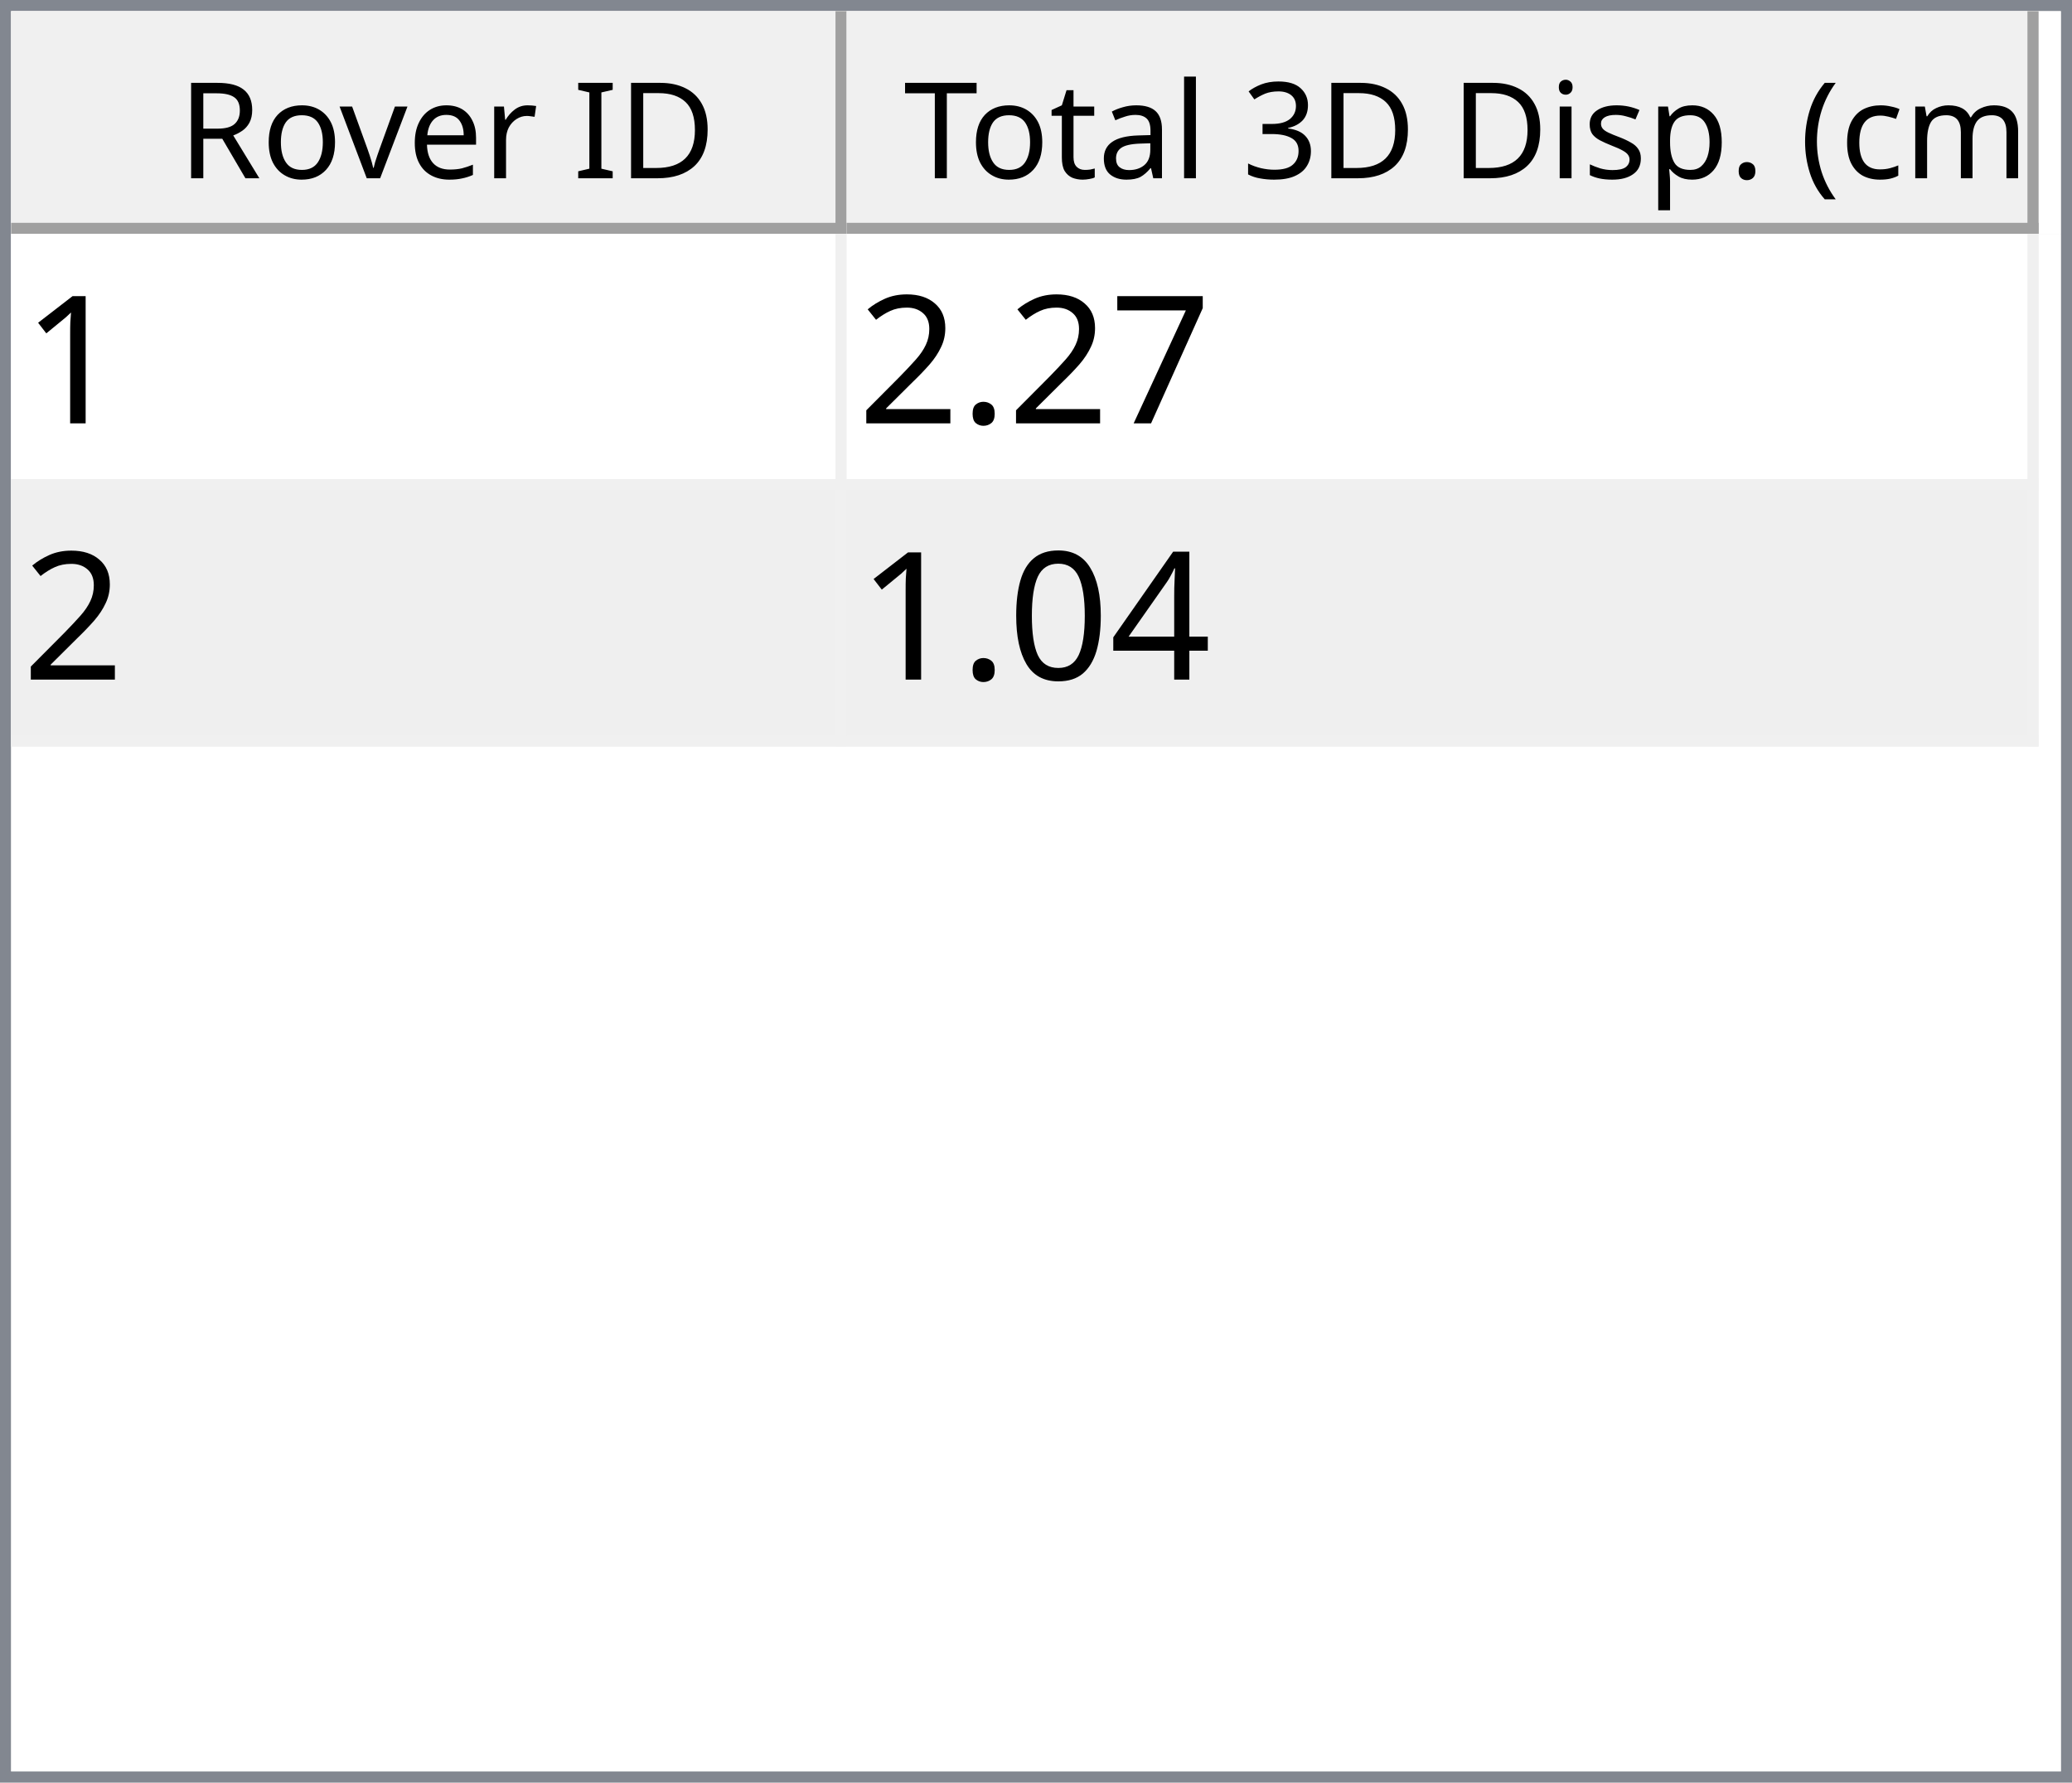
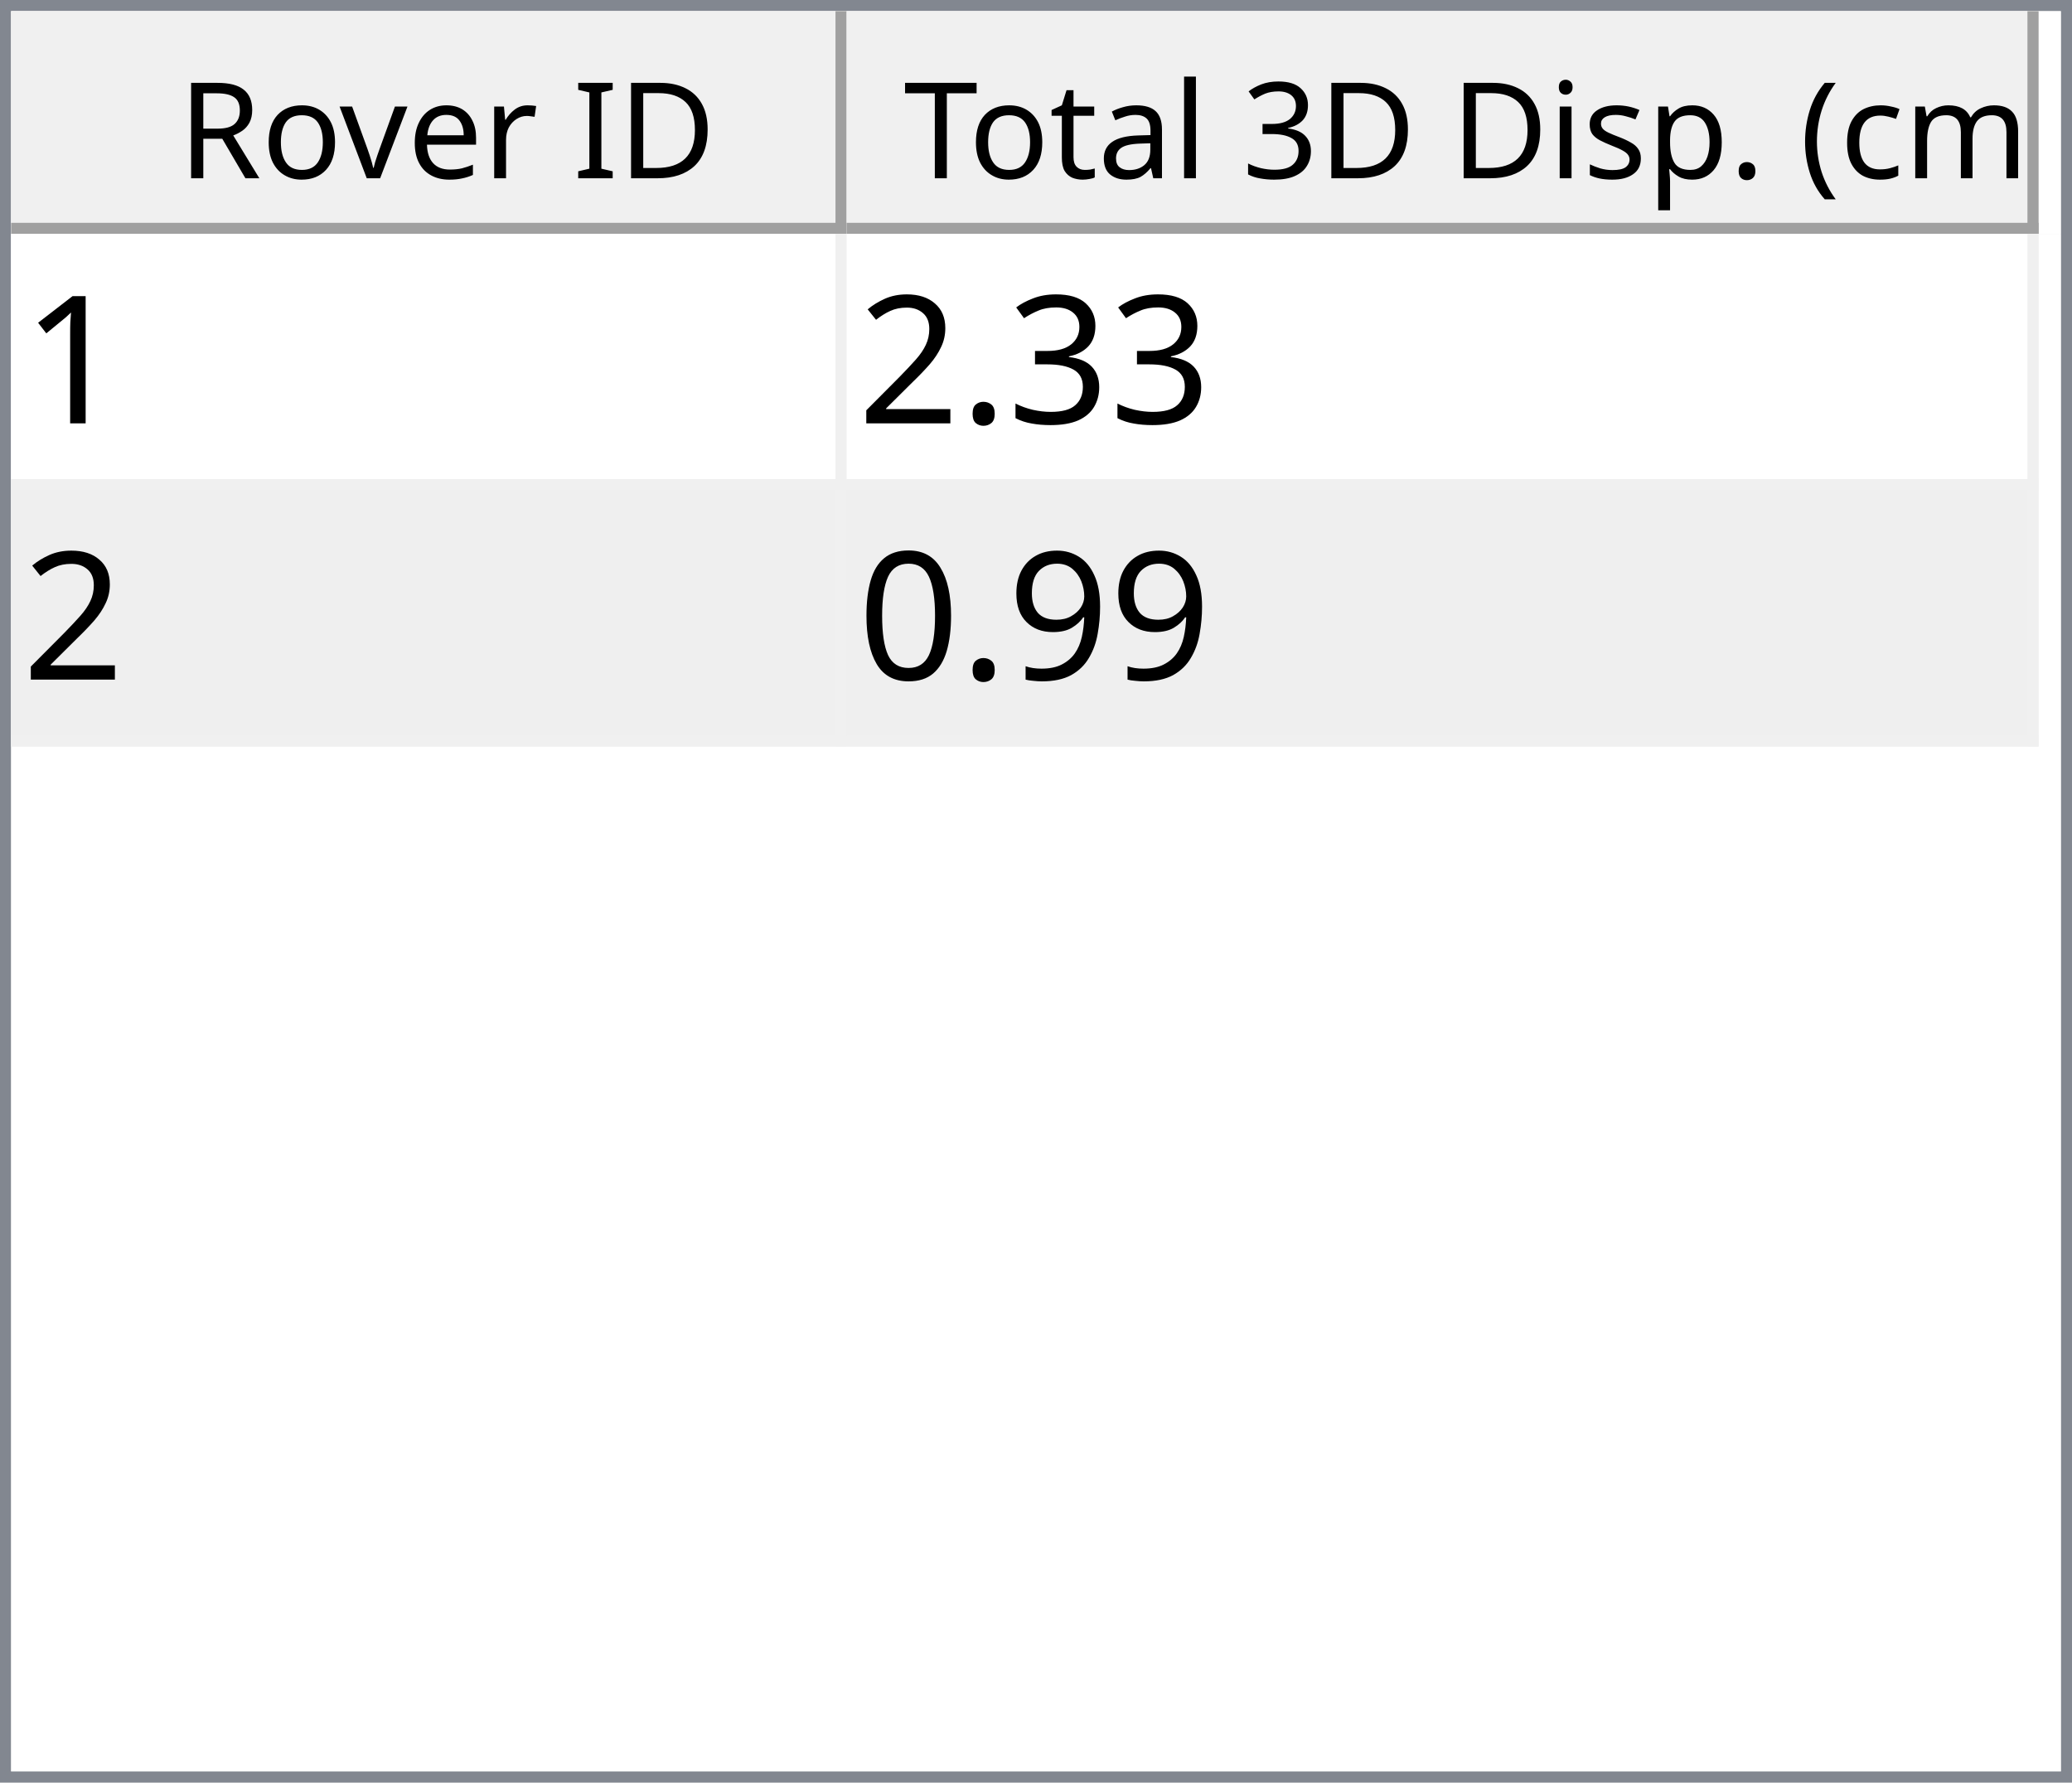
<svg xmlns="http://www.w3.org/2000/svg" style="fill-opacity:1; color-rendering:auto; color-interpolation:auto; text-rendering:auto; stroke:black; stroke-linecap:square; stroke-miterlimit:10; shape-rendering:auto; stroke-opacity:1; fill:black; stroke-dasharray:none; font-weight:normal; stroke-width:1; font-family:'Dialog'; font-style:normal; stroke-linejoin:miter; font-size:12px; stroke-dashoffset:0; image-rendering:auto;" width="186" height="160">
  <defs id="genericDefs" />
  <g>
    <defs id="defs1">
      <clipPath clipPathUnits="userSpaceOnUse" id="clipPath1">
        <path d="M0 0 L186 0 L186 160 L0 160 L0 0 Z" />
      </clipPath>
      <clipPath clipPathUnits="userSpaceOnUse" id="clipPath2">
        <path d="M0 0 L0 160 L186 160 L186 0 Z" />
      </clipPath>
      <clipPath clipPathUnits="userSpaceOnUse" id="clipPath3">
        <path d="M0 0 L0 20 L184 20 L184 0 Z" />
      </clipPath>
      <clipPath clipPathUnits="userSpaceOnUse" id="clipPath4">
        <path d="M0 0 L0 20 L75 20 L75 0 Z" />
      </clipPath>
      <clipPath clipPathUnits="userSpaceOnUse" id="clipPath5">
        <path d="M1 1 L1 19 L74 19 L74 1 Z" />
      </clipPath>
      <clipPath clipPathUnits="userSpaceOnUse" id="clipPath6">
        <path d="M0 0 L0 18 L73 18 L73 0 Z" />
      </clipPath>
      <clipPath clipPathUnits="userSpaceOnUse" id="clipPath7">
        <path d="M-0.5 -0.5 L-0.5 19.5 L74.5 19.5 L74.5 -0.5 Z" />
      </clipPath>
      <clipPath clipPathUnits="userSpaceOnUse" id="clipPath8">
        <path d="M0 0 L0 20 L107 20 L107 0 Z" />
      </clipPath>
      <clipPath clipPathUnits="userSpaceOnUse" id="clipPath9">
        <path d="M1 1 L1 19 L106 19 L106 1 Z" />
      </clipPath>
      <clipPath clipPathUnits="userSpaceOnUse" id="clipPath10">
        <path d="M0 0 L0 18 L105 18 L105 0 Z" />
      </clipPath>
      <clipPath clipPathUnits="userSpaceOnUse" id="clipPath11">
        <path d="M-0.5 -0.5 L-0.5 19.5 L106.5 19.5 L106.5 -0.5 Z" />
      </clipPath>
      <clipPath clipPathUnits="userSpaceOnUse" id="clipPath12">
        <path d="M0 0 L0 138 L184 138 L184 0 Z" />
      </clipPath>
      <clipPath clipPathUnits="userSpaceOnUse" id="clipPath13">
        <path d="M0 0 L0 46 L182 46 L182 0 Z" />
      </clipPath>
      <clipPath clipPathUnits="userSpaceOnUse" id="clipPath14">
        <path d="M-0.5 -0.5 L-0.5 45.5 L181.5 45.5 L181.5 -0.5 Z" />
      </clipPath>
      <clipPath clipPathUnits="userSpaceOnUse" id="clipPath15">
        <path d="M0 0 L0 22 L74 22 L74 0 Z" />
      </clipPath>
      <clipPath clipPathUnits="userSpaceOnUse" id="clipPath16">
        <path d="M0 0 L0 22 L106 22 L106 0 Z" />
      </clipPath>
      <font horiz-adv-x="64.551" id="font1">
        <font-face ascent="107.91" descent="25.098" units-per-em="100" style="font-style:normal; font-family:Segoe UI; font-weight:normal;" />
        <missing-glyph horiz-adv-x="64.551" d="M8.109 0 L8.109 68.266 L56.453 68.266 L56.453 0 L8.109 0 ZM15.328 7.234 L49.219 7.234 L49.219 61.031 L15.328 61.031 L15.328 7.234 Z" />
        <glyph unicode="D" horiz-adv-x="70.117" d="M9.188 0 L9.188 70.016 L28.516 70.016 Q65.531 70.016 65.531 35.891 Q65.531 19.672 55.25 9.836 Q44.969 0 27.734 0 L9.188 0 ZM17.391 62.594 L17.391 7.422 L27.828 7.422 Q41.609 7.422 49.273 14.797 Q56.938 22.172 56.938 35.688 Q56.938 62.594 28.328 62.594 L17.391 62.594 Z" />
        <glyph unicode="I" horiz-adv-x="26.611" d="M17.391 0 L9.188 0 L9.188 70.016 L17.391 70.016 L17.391 0 Z" />
        <glyph unicode=" " horiz-adv-x="27.393" d="" />
        <glyph unicode="r" horiz-adv-x="34.766" d="M34.188 41.891 Q32.078 43.5 28.125 43.5 Q23 43.5 19.555 38.672 Q16.109 33.844 16.109 25.484 L16.109 0 L8.109 0 L8.109 50 L16.109 50 L16.109 39.703 L16.312 39.703 Q18.016 44.969 21.531 47.922 Q25.047 50.875 29.391 50.875 Q32.516 50.875 34.188 50.203 L34.188 41.891 Z" />
        <glyph unicode="e" horiz-adv-x="52.295" d="M48.297 23 L12.984 23 Q13.188 14.656 17.484 10.109 Q21.781 5.562 29.297 5.562 Q37.75 5.562 44.828 11.141 L44.828 3.609 Q38.234 -1.172 27.391 -1.172 Q16.797 -1.172 10.742 5.641 Q4.688 12.453 4.688 24.812 Q4.688 36.469 11.305 43.82 Q17.922 51.172 27.734 51.172 Q37.547 51.172 42.922 44.828 Q48.297 38.484 48.297 27.203 L48.297 23 ZM40.094 29.781 Q40.047 36.719 36.75 40.578 Q33.453 44.438 27.594 44.438 Q21.922 44.438 17.969 40.383 Q14.016 36.328 13.094 29.781 L40.094 29.781 Z" />
        <glyph unicode="v" horiz-adv-x="47.9" d="M47.406 50 L27.484 0 L19.625 0 L0.688 50 L9.469 50 L22.172 13.672 Q23.578 9.672 23.922 6.688 L24.125 6.688 Q24.609 10.453 25.688 13.484 L38.969 50 L47.406 50 Z" />
        <glyph unicode="o" horiz-adv-x="58.594" d="M29 -1.172 Q17.922 -1.172 11.305 5.836 Q4.688 12.844 4.688 24.422 Q4.688 37.016 11.57 44.094 Q18.453 51.172 30.172 51.172 Q41.359 51.172 47.633 44.289 Q53.906 37.406 53.906 25.203 Q53.906 13.234 47.141 6.031 Q40.375 -1.172 29 -1.172 ZM29.594 44.438 Q21.875 44.438 17.383 39.188 Q12.891 33.938 12.891 24.703 Q12.891 15.828 17.43 10.695 Q21.969 5.562 29.594 5.562 Q37.359 5.562 41.531 10.594 Q45.703 15.625 45.703 24.906 Q45.703 34.281 41.531 39.359 Q37.359 44.438 29.594 44.438 Z" />
        <glyph unicode="R" horiz-adv-x="59.814" d="M59.375 0 L49.609 0 L37.891 19.625 Q36.281 22.359 34.766 24.289 Q33.25 26.219 31.664 27.438 Q30.078 28.656 28.25 29.219 Q26.422 29.781 24.125 29.781 L17.391 29.781 L17.391 0 L9.188 0 L9.188 70.016 L30.078 70.016 Q34.672 70.016 38.555 68.867 Q42.438 67.719 45.289 65.375 Q48.141 63.031 49.758 59.547 Q51.375 56.062 51.375 51.375 Q51.375 47.703 50.273 44.656 Q49.172 41.609 47.148 39.211 Q45.125 36.812 42.266 35.133 Q39.406 33.453 35.844 32.516 L35.844 32.328 Q37.594 31.547 38.891 30.547 Q40.188 29.547 41.359 28.18 Q42.531 26.812 43.68 25.078 Q44.828 23.344 46.234 21.047 L59.375 0 ZM17.391 62.594 L17.391 37.203 L28.516 37.203 Q31.594 37.203 34.203 38.133 Q36.812 39.062 38.719 40.797 Q40.625 42.531 41.703 45.047 Q42.781 47.562 42.781 50.688 Q42.781 56.297 39.141 59.445 Q35.5 62.594 28.609 62.594 L17.391 62.594 Z" />
        <glyph unicode=")" horiz-adv-x="30.176" d="M8.297 -15.922 L1.172 -15.922 Q16.406 2.344 16.406 26.812 Q16.406 51.469 1.078 70.016 L8.297 70.016 Q23.531 52.156 23.531 26.703 Q23.531 1.375 8.297 -15.922 Z" />
        <glyph unicode="m" horiz-adv-x="86.133" d="M79.109 0 L71.094 0 L71.094 28.719 Q71.094 37.016 68.531 40.727 Q65.969 44.438 59.906 44.438 Q54.781 44.438 51.195 39.75 Q47.609 35.062 47.609 28.516 L47.609 0 L39.594 0 L39.594 29.688 Q39.594 44.438 28.219 44.438 Q22.953 44.438 19.531 40.016 Q16.109 35.594 16.109 28.516 L16.109 0 L8.109 0 L8.109 50 L16.109 50 L16.109 42.094 L16.312 42.094 Q21.625 51.172 31.844 51.172 Q36.969 51.172 40.773 48.312 Q44.578 45.453 46 40.828 Q51.562 51.172 62.594 51.172 Q79.109 51.172 79.109 30.812 L79.109 0 Z" />
        <glyph unicode="c" horiz-adv-x="46.191" d="M42.188 2.297 Q36.422 -1.172 28.516 -1.172 Q17.828 -1.172 11.258 5.789 Q4.688 12.75 4.688 23.828 Q4.688 36.188 11.766 43.68 Q18.844 51.172 30.672 51.172 Q37.25 51.172 42.281 48.734 L42.281 40.531 Q36.719 44.438 30.375 44.438 Q22.703 44.438 17.797 38.945 Q12.891 33.453 12.891 24.516 Q12.891 15.719 17.508 10.641 Q22.125 5.562 29.891 5.562 Q36.422 5.562 42.188 9.906 L42.188 2.297 Z" />
        <glyph unicode="(" horiz-adv-x="30.176" d="M29.109 -15.922 L21.969 -15.922 Q6.844 1.375 6.844 26.703 Q6.844 52.156 21.969 70.016 L29.203 70.016 Q13.875 51.469 13.875 26.812 Q13.875 2.344 29.109 -15.922 Z" />
        <glyph unicode="." horiz-adv-x="21.68" d="M10.891 -1.078 Q8.641 -1.078 7.055 0.539 Q5.469 2.156 5.469 4.391 Q5.469 6.641 7.055 8.273 Q8.641 9.906 10.891 9.906 Q13.188 9.906 14.797 8.273 Q16.406 6.641 16.406 4.391 Q16.406 2.156 14.797 0.539 Q13.188 -1.078 10.891 -1.078 Z" />
        <glyph unicode="p" horiz-adv-x="58.789" d="M16.312 7.234 L16.109 7.234 L16.109 -23 L8.109 -23 L8.109 50 L16.109 50 L16.109 41.219 L16.312 41.219 Q22.219 51.172 33.594 51.172 Q43.266 51.172 48.688 44.461 Q54.109 37.75 54.109 26.469 Q54.109 13.922 48 6.375 Q41.891 -1.172 31.297 -1.172 Q21.578 -1.172 16.312 7.234 ZM16.109 27.391 L16.109 20.406 Q16.109 14.203 20.141 9.883 Q24.172 5.562 30.375 5.562 Q37.641 5.562 41.773 11.133 Q45.906 16.703 45.906 26.609 Q45.906 34.969 42.047 39.703 Q38.188 44.438 31.594 44.438 Q24.609 44.438 20.359 39.578 Q16.109 34.719 16.109 27.391 Z" />
        <glyph unicode="s" horiz-adv-x="42.432" d="M5.078 1.812 L5.078 10.406 Q11.625 5.562 19.484 5.562 Q30.031 5.562 30.031 12.594 Q30.031 14.594 29.125 15.992 Q28.219 17.391 26.68 18.461 Q25.141 19.531 23.07 20.383 Q21 21.234 18.609 22.172 Q15.281 23.484 12.766 24.828 Q10.25 26.172 8.57 27.859 Q6.891 29.547 6.031 31.695 Q5.172 33.844 5.172 36.719 Q5.172 40.234 6.789 42.945 Q8.406 45.656 11.086 47.484 Q13.766 49.312 17.211 50.242 Q20.656 51.172 24.312 51.172 Q30.812 51.172 35.938 48.922 L35.938 40.828 Q30.422 44.438 23.25 44.438 Q21 44.438 19.195 43.922 Q17.391 43.406 16.094 42.477 Q14.797 41.547 14.086 40.258 Q13.375 38.969 13.375 37.406 Q13.375 35.453 14.086 34.133 Q14.797 32.812 16.164 31.789 Q17.531 30.766 19.484 29.938 Q21.438 29.109 23.922 28.125 Q27.25 26.859 29.883 25.516 Q32.516 24.172 34.375 22.484 Q36.234 20.797 37.234 18.602 Q38.234 16.406 38.234 13.375 Q38.234 9.672 36.602 6.938 Q34.969 4.203 32.234 2.398 Q29.5 0.594 25.93 -0.289 Q22.359 -1.172 18.453 -1.172 Q10.75 -1.172 5.078 1.812 Z" />
        <glyph unicode="i" horiz-adv-x="24.219" d="M12.203 62.703 Q10.062 62.703 8.547 64.164 Q7.031 65.625 7.031 67.875 Q7.031 70.125 8.547 71.609 Q10.062 73.094 12.203 73.094 Q14.406 73.094 15.945 71.609 Q17.484 70.125 17.484 67.875 Q17.484 65.719 15.945 64.211 Q14.406 62.703 12.203 62.703 ZM16.109 0 L8.109 0 L8.109 50 L16.109 50 L16.109 0 Z" />
        <glyph unicode="3" horiz-adv-x="53.906" d="M46.531 19.828 Q46.531 15.094 44.75 11.211 Q42.969 7.328 39.719 4.57 Q36.469 1.812 31.93 0.297 Q27.391 -1.219 21.922 -1.219 Q11.922 -1.219 6 2.594 L6 11.188 Q13.094 5.609 22.219 5.609 Q25.875 5.609 28.828 6.539 Q31.781 7.469 33.906 9.227 Q36.031 10.984 37.18 13.477 Q38.328 15.969 38.328 19.094 Q38.328 32.812 18.797 32.812 L12.984 32.812 L12.984 39.594 L18.5 39.594 Q35.797 39.594 35.797 52.484 Q35.797 64.406 22.609 64.406 Q15.188 64.406 8.688 59.422 L8.688 67.188 Q15.375 71.188 24.609 71.188 Q29 71.188 32.57 69.969 Q36.141 68.75 38.68 66.555 Q41.219 64.359 42.609 61.281 Q44 58.203 44 54.5 Q44 40.672 30.031 36.719 L30.031 36.531 Q33.594 36.141 36.625 34.797 Q39.656 33.453 41.852 31.305 Q44.047 29.156 45.289 26.25 Q46.531 23.344 46.531 19.828 Z" />
        <glyph unicode="l" horiz-adv-x="24.219" d="M16.109 0 L8.109 0 L8.109 74.031 L16.109 74.031 L16.109 0 Z" />
        <glyph unicode="a" horiz-adv-x="50.879" d="M43.891 0 L35.891 0 L35.891 7.812 L35.688 7.812 Q30.469 -1.172 20.312 -1.172 Q12.844 -1.172 8.617 2.781 Q4.391 6.734 4.391 13.281 Q4.391 27.297 20.906 29.594 L35.891 31.688 Q35.891 44.438 25.594 44.438 Q16.547 44.438 9.281 38.281 L9.281 46.484 Q16.656 51.172 26.266 51.172 Q43.891 51.172 43.891 32.516 L43.891 0 ZM35.891 25.297 L23.828 23.641 Q18.266 22.859 15.43 20.875 Q12.594 18.891 12.594 13.875 Q12.594 10.203 15.211 7.883 Q17.828 5.562 22.172 5.562 Q28.125 5.562 32.008 9.742 Q35.891 13.922 35.891 20.312 L35.891 25.297 Z" />
        <glyph unicode="t" horiz-adv-x="33.887" d="M31.297 0.484 Q28.469 -1.078 23.828 -1.078 Q10.688 -1.078 10.688 13.578 L10.688 43.172 L2.094 43.172 L2.094 50 L10.688 50 L10.688 62.203 L18.703 64.797 L18.703 50 L31.297 50 L31.297 43.172 L18.703 43.172 L18.703 14.984 Q18.703 9.969 20.414 7.82 Q22.125 5.672 26.078 5.672 Q29.109 5.672 31.297 7.328 L31.297 0.484 Z" />
        <glyph unicode="T" horiz-adv-x="52.393" d="M50.594 62.594 L30.375 62.594 L30.375 0 L22.172 0 L22.172 62.594 L2 62.594 L2 70.016 L50.594 70.016 L50.594 62.594 Z" />
      </font>
      <font horiz-adv-x="75.0" id="font2">
        <font-face ascent="100.537" descent="21.973" units-per-em="100" style="font-style:normal; font-family:sans-serif; font-weight:normal;" />
        <missing-glyph horiz-adv-x="75.0" d="M12.5 0 L12.5 62.5 L62.5 62.5 L62.5 0 L12.5 0 ZM14.062 1.562 L60.938 1.562 L60.938 60.938 L14.062 60.938 L14.062 1.562 Z" />
        <glyph unicode="1" horiz-adv-x="55.615" d="M37.25 0 L28.469 0 L28.469 56 Q25.297 52.984 20.141 49.953 Q14.984 46.922 10.891 45.406 L10.891 53.906 Q18.266 57.375 23.781 62.305 Q29.297 67.234 31.594 71.875 L37.25 71.875 L37.25 0 Z" />
-         <glyph unicode="7" horiz-adv-x="55.615" d="M4.734 62.203 L4.734 70.656 L51.078 70.656 L51.078 63.812 Q44.234 56.547 37.523 44.484 Q30.812 32.422 27.156 19.672 Q24.516 10.688 23.781 0 L14.75 0 Q14.891 8.453 18.062 20.414 Q21.234 32.375 27.172 43.484 Q33.109 54.594 39.797 62.203 L4.734 62.203 Z" />
+         <glyph unicode="3" horiz-adv-x="55.615" d="M4.203 18.891 L12.984 20.062 Q14.5 12.594 18.141 9.297 Q21.781 6 27 6 Q33.203 6 37.477 10.297 Q41.75 14.594 41.75 20.953 Q41.75 27 37.797 30.93 Q33.844 34.859 27.734 34.859 Q25.25 34.859 21.531 33.891 L22.516 41.609 Q23.391 41.5 23.922 41.5 Q29.547 41.5 34.039 44.43 Q38.531 47.359 38.531 53.469 Q38.531 58.297 35.258 61.477 Q31.984 64.656 26.812 64.656 Q21.688 64.656 18.266 61.43 Q14.844 58.203 13.875 51.766 L5.078 53.328 Q6.688 62.156 12.398 67.016 Q18.109 71.875 26.609 71.875 Q32.469 71.875 37.398 69.359 Q42.328 66.844 44.945 62.5 Q47.562 58.156 47.562 53.266 Q47.562 48.641 45.07 44.828 Q42.578 41.016 37.703 38.766 Q44.047 37.312 47.562 32.695 Q51.078 28.078 51.078 21.141 Q51.078 11.766 44.242 5.25 Q37.406 -1.266 26.953 -1.266 Q17.531 -1.266 11.305 4.352 Q5.078 9.969 4.203 18.891 Z" />
        <glyph unicode="." horiz-adv-x="27.783" d="M9.078 0 L9.078 10.016 L19.094 10.016 L19.094 0 L9.078 0 Z" />
        <glyph unicode="2" horiz-adv-x="55.615" d="M50.344 8.453 L50.344 0 L3.031 0 Q2.938 3.172 4.047 6.109 Q5.859 10.938 9.836 15.625 Q13.812 20.312 21.344 26.469 Q33.016 36.031 37.117 41.625 Q41.219 47.219 41.219 52.203 Q41.219 57.422 37.477 61.008 Q33.734 64.594 27.734 64.594 Q21.391 64.594 17.578 60.789 Q13.766 56.984 13.719 50.25 L4.688 51.172 Q5.609 61.281 11.664 66.578 Q17.719 71.875 27.938 71.875 Q38.234 71.875 44.242 66.164 Q50.25 60.453 50.25 52 Q50.25 47.703 48.492 43.555 Q46.734 39.406 42.656 34.812 Q38.578 30.219 29.109 22.219 Q21.188 15.578 18.945 13.211 Q16.703 10.844 15.234 8.453 L50.344 8.453 Z" />
-         <glyph unicode="4" horiz-adv-x="55.615" d="M32.328 0 L32.328 17.141 L1.266 17.141 L1.266 25.203 L33.938 71.578 L41.109 71.578 L41.109 25.203 L50.781 25.203 L50.781 17.141 L41.109 17.141 L41.109 0 L32.328 0 ZM32.328 25.203 L32.328 57.469 L9.906 25.203 L32.328 25.203 Z" />
+         <glyph unicode="9" horiz-adv-x="55.615" d="M5.469 16.547 L13.922 17.328 Q14.984 11.375 18.016 8.688 Q21.047 6 25.781 6 Q29.828 6 32.883 7.859 Q35.938 9.719 37.891 12.82 Q39.844 15.922 41.164 21.195 Q42.484 26.469 42.484 31.938 Q42.484 32.516 42.438 33.688 Q39.797 29.5 35.234 26.883 Q30.672 24.266 25.344 24.266 Q16.453 24.266 10.305 30.711 Q4.156 37.156 4.156 47.703 Q4.156 58.594 10.578 65.234 Q17 71.875 26.656 71.875 Q33.641 71.875 39.43 68.117 Q45.219 64.359 48.219 57.398 Q51.219 50.438 51.219 37.25 Q51.219 23.531 48.242 15.406 Q45.266 7.281 39.383 3.031 Q33.5 -1.219 25.594 -1.219 Q17.188 -1.219 11.867 3.445 Q6.547 8.109 5.469 16.547 ZM41.453 48.141 Q41.453 55.719 37.43 60.156 Q33.406 64.594 27.734 64.594 Q21.875 64.594 17.531 59.812 Q13.188 55.031 13.188 47.406 Q13.188 40.578 17.312 36.305 Q21.438 32.031 27.484 32.031 Q33.594 32.031 37.523 36.305 Q41.453 40.578 41.453 48.141 Z" />
        <glyph unicode="0" horiz-adv-x="55.615" d="M4.156 35.297 Q4.156 48 6.766 55.742 Q9.375 63.484 14.523 67.68 Q19.672 71.875 27.484 71.875 Q33.25 71.875 37.594 69.555 Q41.938 67.234 44.773 62.867 Q47.609 58.5 49.219 52.227 Q50.828 45.953 50.828 35.297 Q50.828 22.703 48.242 14.969 Q45.656 7.234 40.508 3.008 Q35.359 -1.219 27.484 -1.219 Q17.141 -1.219 11.234 6.203 Q4.156 15.141 4.156 35.297 ZM13.188 35.297 Q13.188 17.672 17.312 11.836 Q21.438 6 27.484 6 Q33.547 6 37.672 11.859 Q41.797 17.719 41.797 35.297 Q41.797 52.984 37.672 58.789 Q33.547 64.594 27.391 64.594 Q21.344 64.594 17.719 59.469 Q13.188 52.938 13.188 35.297 Z" />
      </font>
    </defs>
    <g style="fill:white; stroke:white;">
      <rect x="0" y="0" width="186" style="clip-path:url(#clipPath1); stroke:none;" height="160" />
    </g>
    <g style="fill:white; text-rendering:optimizeSpeed; color-rendering:optimizeSpeed; image-rendering:optimizeSpeed; shape-rendering:crispEdges; stroke:white; color-interpolation:sRGB;">
      <rect x="0" width="186" height="160" y="0" style="stroke:none;" />
      <path style="stroke:none;" d="M0 160 L186 160 L186 0 L0 0 Z" />
    </g>
    <g style="fill:rgb(240,240,240); font-family:'Segoe UI'; stroke:rgb(240,240,240);">
      <rect x="0" y="0" width="186" style="clip-path:url(#clipPath2); stroke:none;" height="160" />
    </g>
    <g style="fill:rgb(130,135,144); font-family:'Segoe UI'; stroke:rgb(130,135,144);">
      <path d="M0 0 L186 0 L186 160 L0 160 L0 0 ZM1 1 L185 1 L185 159 L1 159 L1 1 Z" style="fill-rule:evenodd; clip-path:url(#clipPath2); stroke:none;" />
    </g>
    <g style="fill:white; font-family:'Segoe UI'; stroke:white;" transform="translate(1,1)">
      <rect x="0" y="0" width="184" style="clip-path:url(#clipPath3); stroke:none;" height="20" />
    </g>
    <g style="fill:rgb(240,240,240); font-family:'Segoe UI'; stroke:rgb(240,240,240);" transform="translate(1,1)">
      <rect x="0" y="0" width="75" style="clip-path:url(#clipPath4); stroke:none;" height="20" />
    </g>
    <g style="font-family:'Segoe UI';" transform="translate(2,2)">
      <text x="14" xml:space="preserve" y="14" style="clip-path:url(#clipPath6); stroke:none;">Rover ID</text>
    </g>
    <g style="fill:rgb(160,160,160); font-family:'Segoe UI'; stroke:rgb(160,160,160); stroke-linejoin:bevel;" transform="translate(1.5,1.5)">
      <line x1="74" x2="74" y1="0" style="fill:none; clip-path:url(#clipPath7);" y2="19" />
    </g>
    <g style="fill:rgb(160,160,160); font-family:'Segoe UI'; stroke:rgb(160,160,160); stroke-linejoin:bevel;" transform="matrix(1,0,0,1,1,1) translate(0.5,0.5)">
      <line x1="0" x2="74" y1="19" style="fill:none; clip-path:url(#clipPath7);" y2="19" />
    </g>
    <g style="fill:rgb(240,240,240); font-family:'Segoe UI'; stroke:rgb(240,240,240);" transform="translate(76,1)">
      <rect x="0" y="0" width="107" style="clip-path:url(#clipPath8); stroke:none;" height="20" />
    </g>
    <g style="font-family:'Segoe UI';" transform="translate(77,2)">
      <text x="1" xml:space="preserve" y="14" style="clip-path:url(#clipPath10); stroke:none;"> Total 3D Disp. (cm)</text>
    </g>
    <g style="fill:rgb(160,160,160); font-family:'Segoe UI'; stroke:rgb(160,160,160); stroke-linejoin:bevel;" transform="translate(76.5,1.5)">
      <line x1="106" x2="106" y1="0" style="fill:none; clip-path:url(#clipPath11);" y2="19" />
    </g>
    <g style="fill:rgb(160,160,160); font-family:'Segoe UI'; stroke:rgb(160,160,160); stroke-linejoin:bevel;" transform="matrix(1,0,0,1,76,1) translate(0.5,0.5)">
      <line x1="0" x2="106" y1="19" style="fill:none; clip-path:url(#clipPath11);" y2="19" />
    </g>
    <g style="fill:white; font-family:'Segoe UI'; stroke:white;" transform="translate(1,21)">
      <rect x="0" y="0" width="184" style="clip-path:url(#clipPath12); stroke:none;" height="138" />
    </g>
    <g style="fill:rgb(240,240,240); font-size:16px; font-family:sans-serif; stroke:rgb(240,240,240);" transform="translate(1,21)">
      <rect x="0" y="0" width="182" style="clip-path:url(#clipPath13); stroke:none;" height="46" />
      <line transform="translate(0.5,0.5)" x1="0" x2="181" y1="22" style="clip-path:url(#clipPath14); fill:none; stroke-linejoin:bevel;" y2="22" />
    </g>
    <g transform="matrix(1,0,0,1,1,21) translate(0.5,0.5)" style="fill:rgb(240,240,240); font-size:16px; font-family:sans-serif; stroke:rgb(240,240,240); stroke-linejoin:bevel;">
      <line x1="0" x2="181" y1="45" style="fill:none; clip-path:url(#clipPath14);" y2="45" />
    </g>
    <g transform="matrix(1,0,0,1,1,21) translate(0.5,0.5)" style="fill:rgb(240,240,240); font-size:16px; font-family:sans-serif; stroke:rgb(240,240,240); stroke-linejoin:bevel;">
      <line x1="74" x2="74" y1="0" style="fill:none; clip-path:url(#clipPath14);" y2="45" />
    </g>
    <g transform="matrix(1,0,0,1,1,21) translate(0.5,0.5)" style="fill:rgb(240,240,240); font-size:16px; font-family:sans-serif; stroke:rgb(240,240,240); stroke-linejoin:bevel;">
      <line x1="181" x2="181" y1="0" style="fill:none; clip-path:url(#clipPath14);" y2="45" />
    </g>
    <g style="fill:white; font-size:16px; font-family:sans-serif; stroke:white;" transform="matrix(1,0,0,1,1,21)">
      <rect x="0" y="0" width="74" style="clip-path:url(#clipPath15); stroke:none;" height="22" />
      <text x="1" y="17" style="fill:black; clip-path:url(#clipPath15); stroke:none;" xml:space="preserve">1</text>
    </g>
    <g style="fill:white; font-size:16px; font-family:sans-serif; stroke:white;" transform="matrix(1,0,0,1,1,21) translate(75,0)">
      <rect x="0" y="0" width="106" style="clip-path:url(#clipPath16); stroke:none;" height="22" />
-       <text x="1" y="17" style="fill:black; clip-path:url(#clipPath16); stroke:none;" xml:space="preserve">2.27</text>
+       <text x="1" y="17" style="fill:black; clip-path:url(#clipPath16); stroke:none;" xml:space="preserve">2.33</text>
    </g>
    <g style="fill:rgb(239,239,239); font-size:16px; font-family:sans-serif; stroke:rgb(239,239,239);" transform="matrix(1,0,0,1,1,21) translate(0,23)">
      <rect x="0" y="0" width="74" style="clip-path:url(#clipPath15); stroke:none;" height="22" />
      <text x="1" y="17" style="fill:black; clip-path:url(#clipPath15); stroke:none;" xml:space="preserve">2</text>
    </g>
    <g style="fill:rgb(239,239,239); font-size:16px; font-family:sans-serif; stroke:rgb(239,239,239);" transform="matrix(1,0,0,1,1,21) translate(75,23)">
      <rect x="0" y="0" width="106" style="clip-path:url(#clipPath16); stroke:none;" height="22" />
-       <text x="1" y="17" style="fill:black; clip-path:url(#clipPath16); stroke:none;" xml:space="preserve">1.04</text>
+       <text x="1" y="17" style="fill:black; clip-path:url(#clipPath16); stroke:none;" xml:space="preserve">0.99</text>
    </g>
  </g>
</svg>
